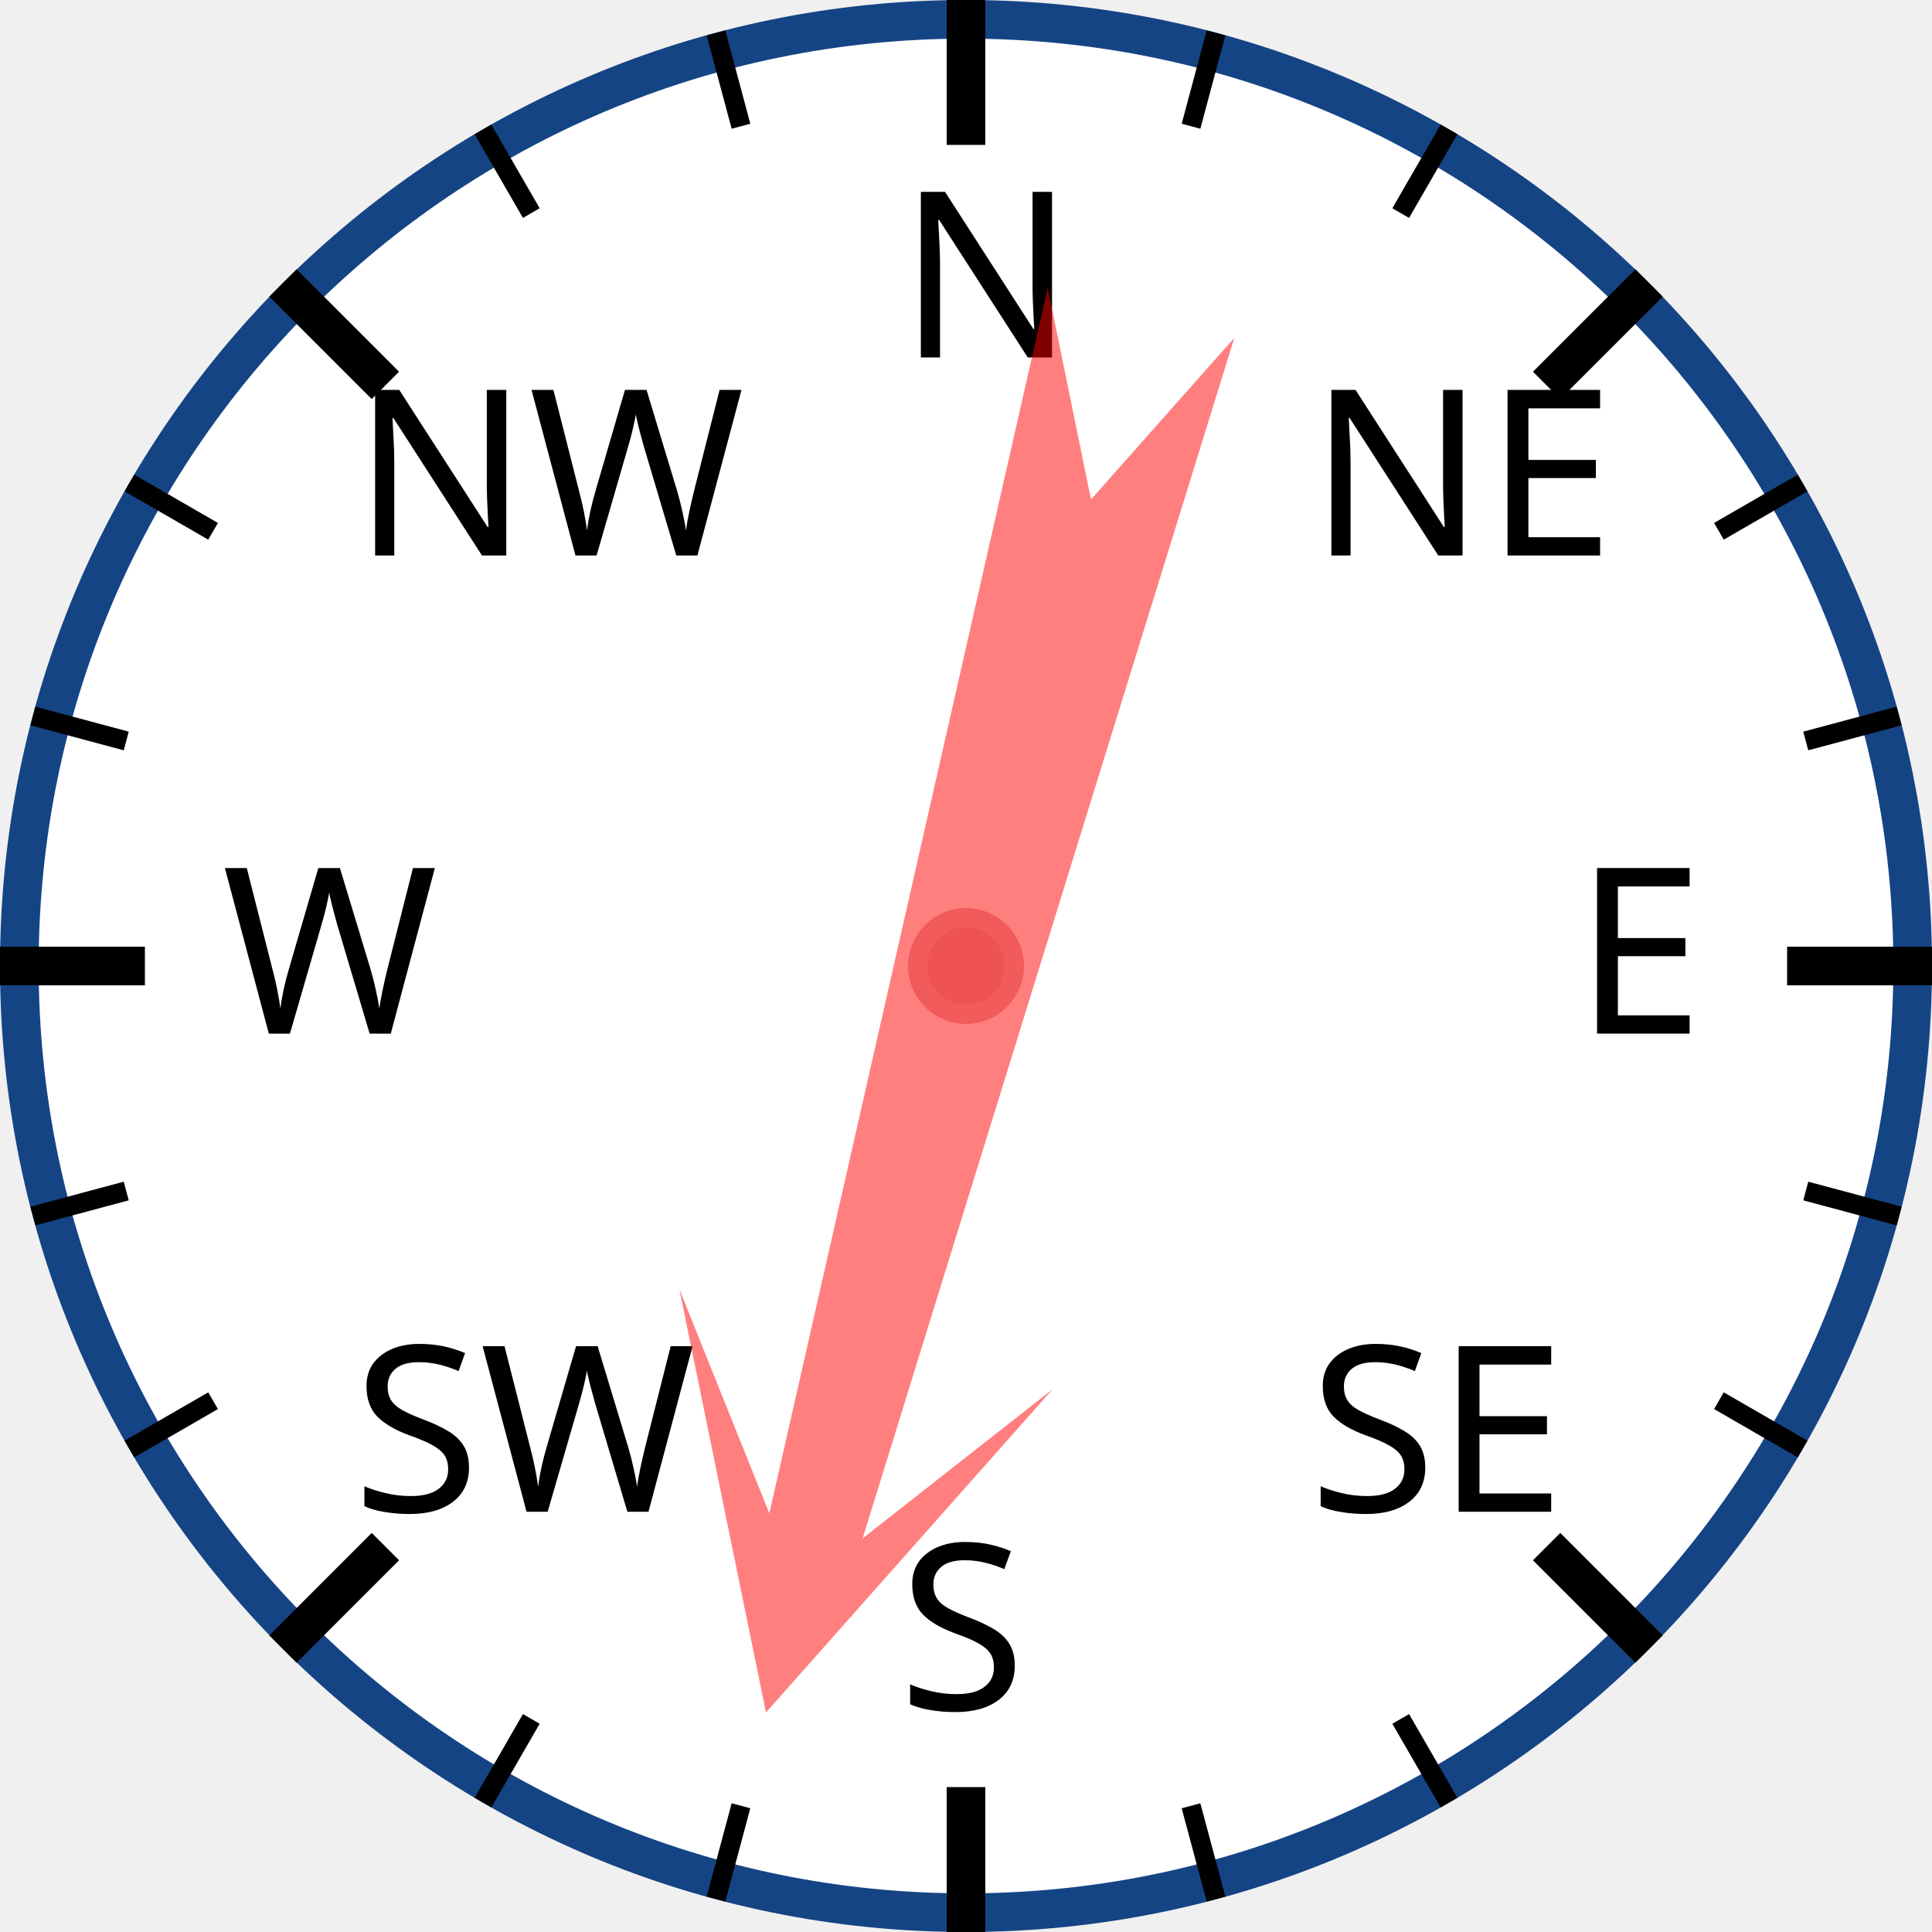
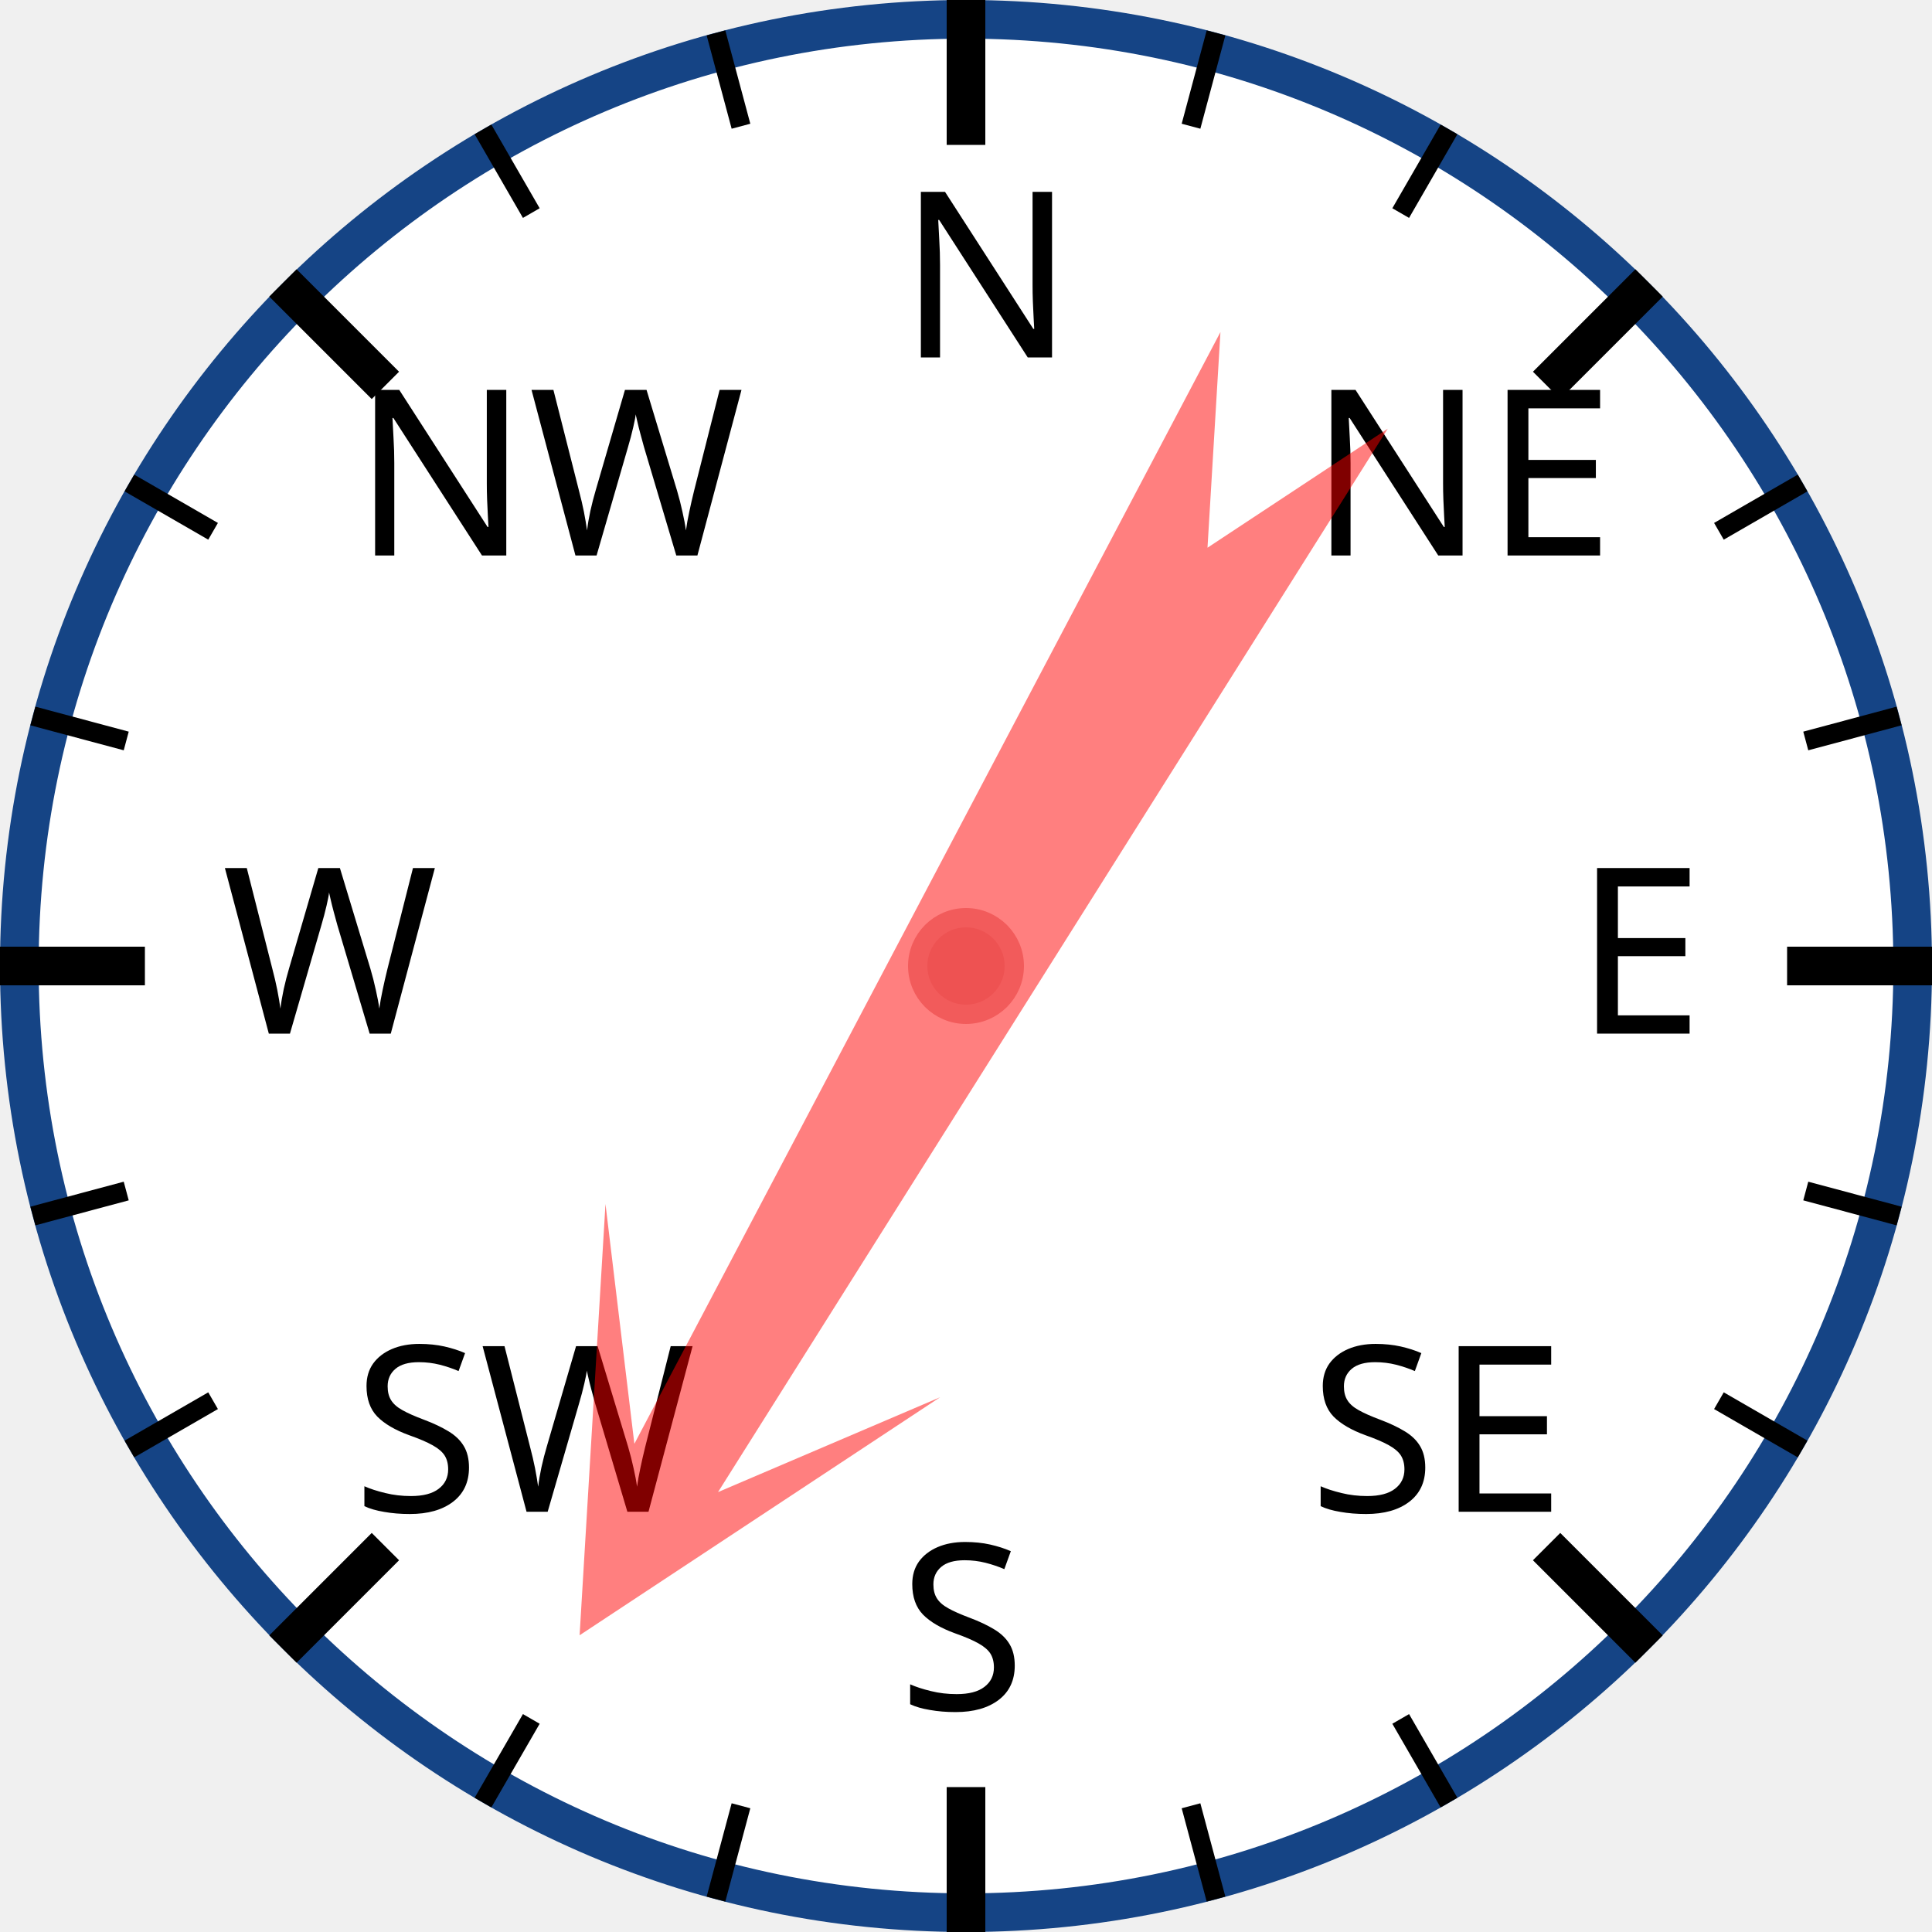
<svg xmlns="http://www.w3.org/2000/svg" width="120px" height="120px" viewBox="0 0 200 200">
  <circle cx="100" cy="100" r="98" style="fill: white; stroke: #154485; stroke-width: 4;" />
  <text x="93.0" y="37.0" style="font-family: sans-serif; font-size: 18pt;">N</text>
  <line x1="100.0" y1="0.0" x2="100.0" y2="15.0" style="stroke: black; stroke-width: 4;" />
  <line x1="74.118" y1="3.407" x2="76.706" y2="13.067" style="stroke: black; stroke-width: 2;" />
  <line x1="50" y1="13.397" x2="55" y2="22.058" style="stroke: black; stroke-width: 2;" />
  <text x="36.503" y="57.503" style="font-family: sans-serif; font-size: 18pt;">NW</text>
  <line x1="29.289" y1="29.289" x2="39.896" y2="39.896" style="stroke: black; stroke-width: 4;" />
  <line x1="13.397" y1="50" x2="22.058" y2="55" style="stroke: black; stroke-width: 2;" />
  <line x1="3.407" y1="74.118" x2="13.067" y2="76.706" style="stroke: black; stroke-width: 2;" />
  <text x="23.0" y="107.0" style="font-family: sans-serif; font-size: 18pt;">W</text>
  <line x1="0.0" y1="100.0" x2="15.0" y2="100.0" style="stroke: black; stroke-width: 4;" />
  <line x1="3.407" y1="125.882" x2="13.067" y2="123.294" style="stroke: black; stroke-width: 2;" />
  <line x1="13.397" y1="150" x2="22.058" y2="145" style="stroke: black; stroke-width: 2;" />
  <text x="36.503" y="156.497" style="font-family: sans-serif; font-size: 18pt;">SW</text>
  <line x1="29.289" y1="170.711" x2="39.896" y2="160.104" style="stroke: black; stroke-width: 4;" />
  <line x1="50" y1="186.603" x2="55" y2="177.942" style="stroke: black; stroke-width: 2;" />
  <line x1="74.118" y1="196.593" x2="76.706" y2="186.933" style="stroke: black; stroke-width: 2;" />
  <text x="93" y="177.0" style="font-family: sans-serif; font-size: 18pt;">S</text>
  <line x1="100" y1="200.0" x2="100" y2="185.0" style="stroke: black; stroke-width: 4;" />
  <line x1="125.882" y1="196.593" x2="123.294" y2="186.933" style="stroke: black; stroke-width: 2;" />
  <line x1="150.0" y1="186.603" x2="145.0" y2="177.942" style="stroke: black; stroke-width: 2;" />
  <text x="135.497" y="156.497" style="font-family: sans-serif; font-size: 18pt;">SE</text>
  <line x1="170.711" y1="170.711" x2="160.104" y2="160.104" style="stroke: black; stroke-width: 4;" />
  <line x1="186.603" y1="150" x2="177.942" y2="145" style="stroke: black; stroke-width: 2;" />
  <line x1="196.593" y1="125.882" x2="186.933" y2="123.294" style="stroke: black; stroke-width: 2;" />
  <text x="163.0" y="107" style="font-family: sans-serif; font-size: 18pt;">E</text>
  <line x1="200.0" y1="100" x2="185.0" y2="100" style="stroke: black; stroke-width: 4;" />
  <line x1="196.593" y1="74.118" x2="186.933" y2="76.706" style="stroke: black; stroke-width: 2;" />
  <line x1="186.603" y1="50" x2="177.942" y2="55" style="stroke: black; stroke-width: 2;" />
  <text x="135.497" y="57.503" style="font-family: sans-serif; font-size: 18pt;">NE</text>
  <line x1="170.711" y1="29.289" x2="160.104" y2="39.896" style="stroke: black; stroke-width: 4;" />
  <line x1="150" y1="13.397" x2="145" y2="22.058" style="stroke: black; stroke-width: 2;" />
  <line x1="125.882" y1="3.407" x2="123.294" y2="13.067" style="stroke: black; stroke-width: 2;" />
-   <polygon points="100 20 120 60 105 40 110 170 100 150 90 170 95 40 80 60" style="fill: red; fill-opacity: 0.5;" transform="rotate(195,100,100)" />
+   <polygon points="100 20 120 60 105 40 110 170 100 150 90 170 95 40 80 60" style="fill: red; fill-opacity: 0.5;" transform="rotate(210,100,100)" />
  <circle cx="100" cy="100" r="5" style="fill: #EE5252; stroke: #F25B5B; stroke-width: 2;" />
</svg>
